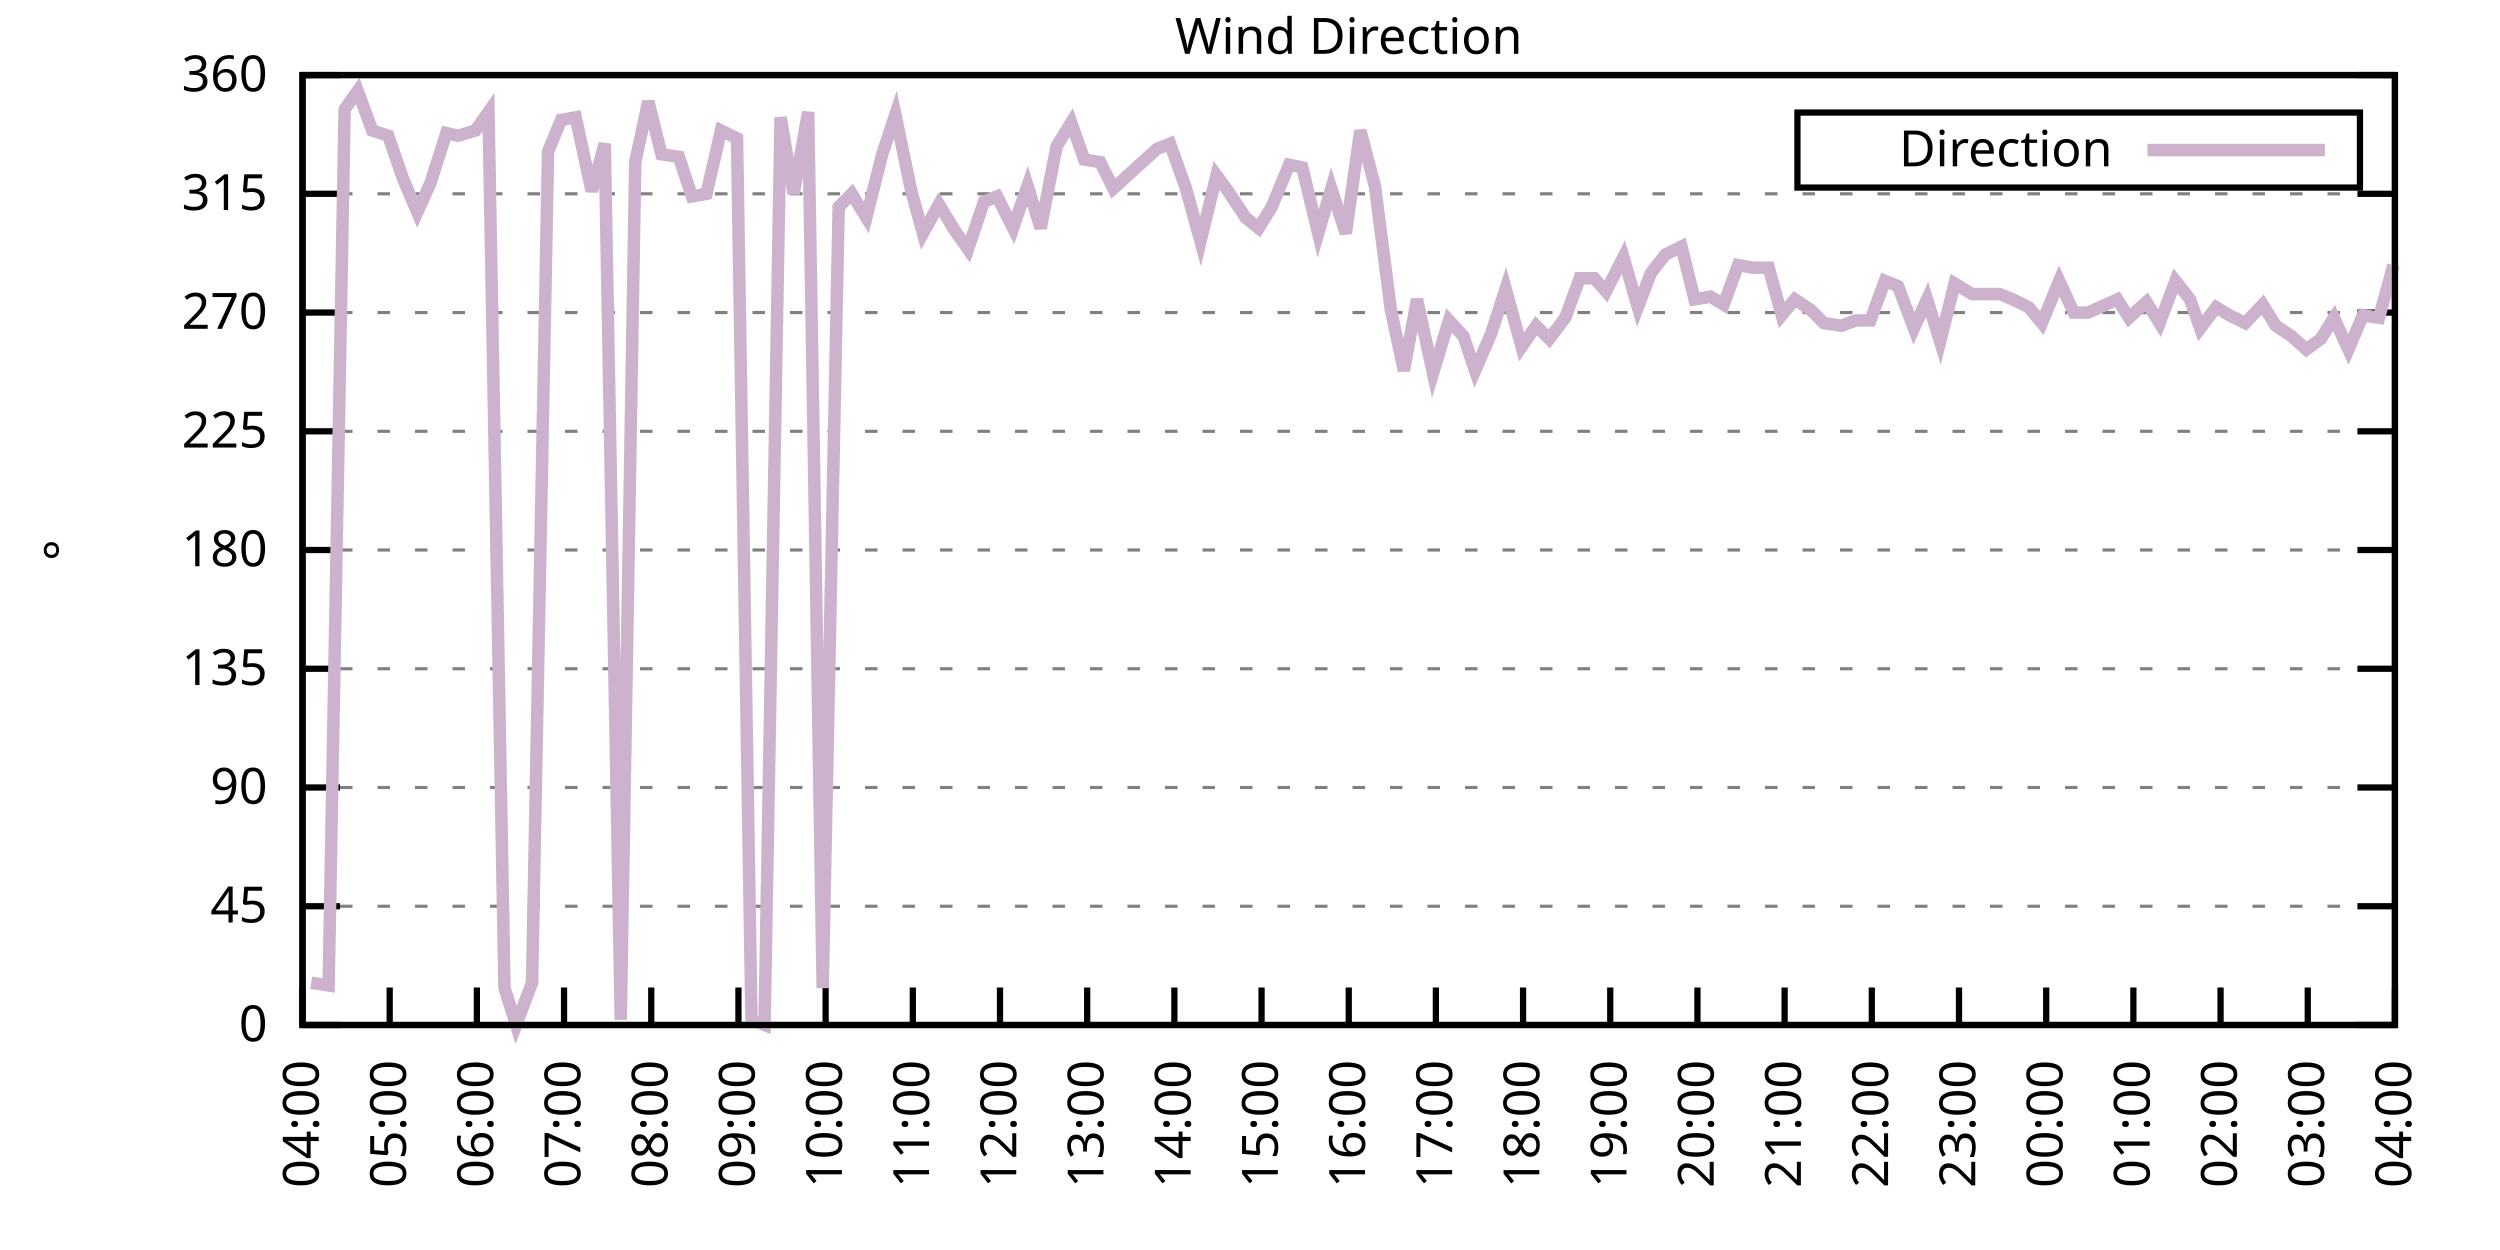
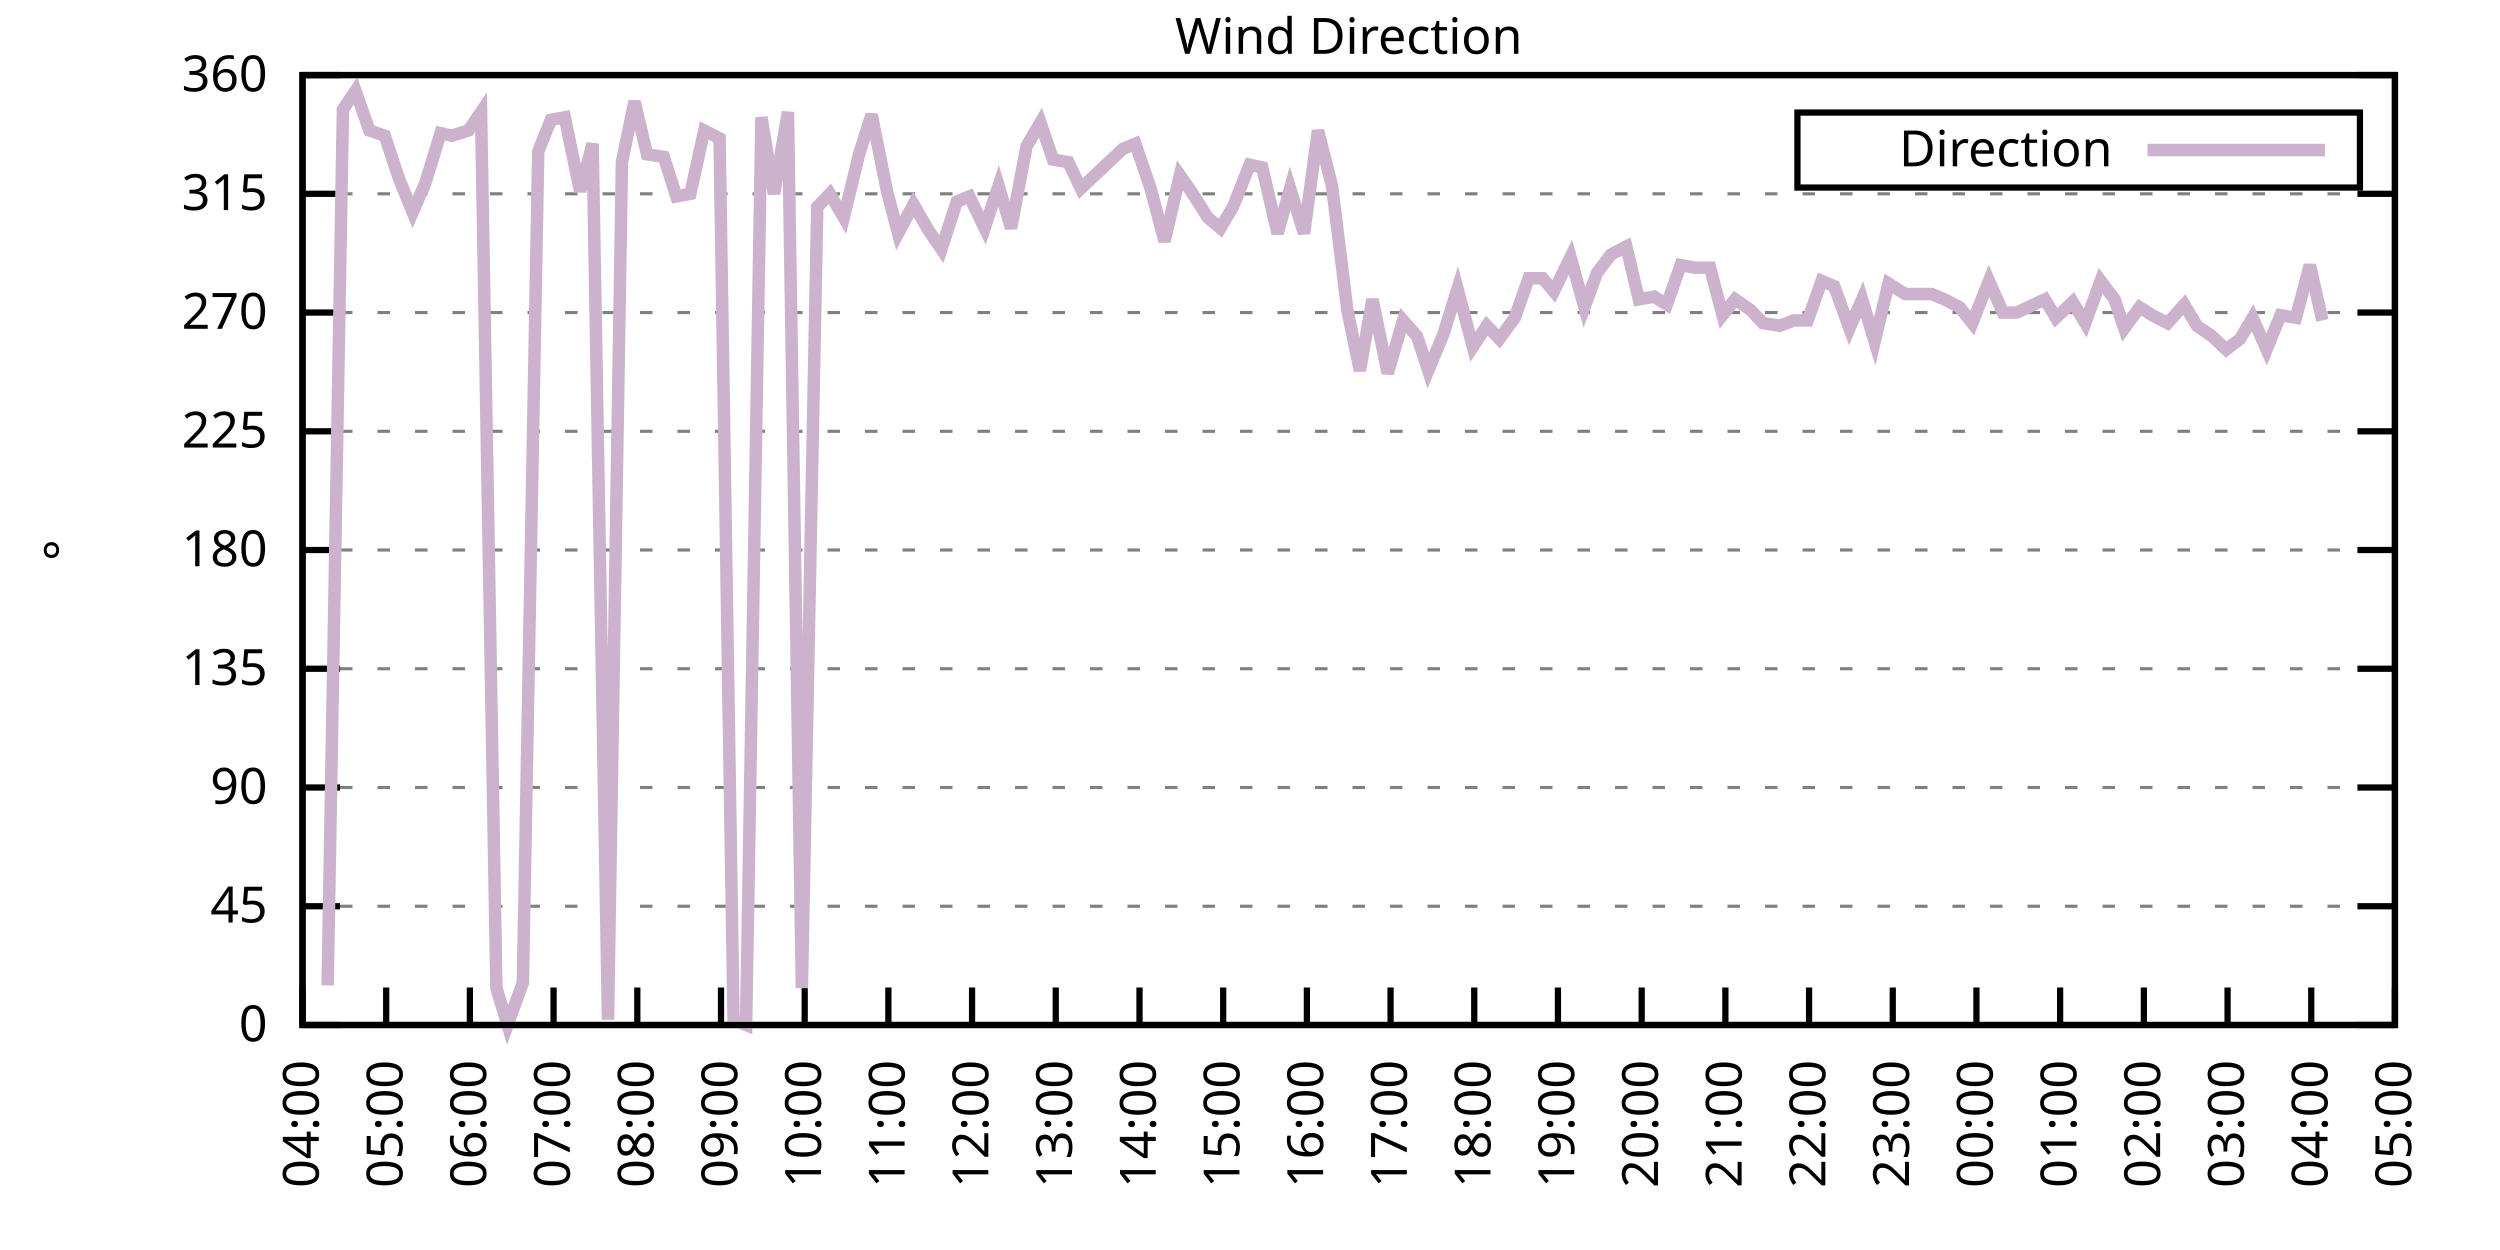
<svg xmlns="http://www.w3.org/2000/svg" xmlns:xlink="http://www.w3.org/1999/xlink" width="400" height="200" viewBox="0 0 400 200">
  <g id="gnuplot_canvas">
    <rect x="0" y="0" width="400" height="200" fill="none" />
    <defs>
      <circle id="gpDot" r="0.5" stroke-width="0.5" stroke="currentColor" />
      <path id="gpPt0" stroke-width="0.333" stroke="currentColor" d="M-1,0 h2 M0,-1 v2" />
      <path id="gpPt1" stroke-width="0.333" stroke="currentColor" d="M-1,-1 L1,1 M1,-1 L-1,1" />
      <path id="gpPt2" stroke-width="0.333" stroke="currentColor" d="M-1,0 L1,0 M0,-1 L0,1 M-1,-1 L1,1 M-1,1 L1,-1" />
      <rect id="gpPt3" stroke-width="0.333" stroke="currentColor" x="-1" y="-1" width="2" height="2" />
      <rect id="gpPt4" stroke-width="0.333" stroke="currentColor" fill="currentColor" x="-1" y="-1" width="2" height="2" />
      <circle id="gpPt5" stroke-width="0.333" stroke="currentColor" cx="0" cy="0" r="1" />
      <use xlink:href="#gpPt5" id="gpPt6" fill="currentColor" stroke="none" />
      <path id="gpPt7" stroke-width="0.333" stroke="currentColor" d="M0,-1.33 L-1.33,0.67 L1.33,0.67 z" />
      <use xlink:href="#gpPt7" id="gpPt8" fill="currentColor" stroke="none" />
      <use xlink:href="#gpPt7" id="gpPt9" stroke="currentColor" transform="rotate(180)" />
      <use xlink:href="#gpPt9" id="gpPt10" fill="currentColor" stroke="none" />
      <use xlink:href="#gpPt3" id="gpPt11" stroke="currentColor" transform="rotate(45)" />
      <use xlink:href="#gpPt11" id="gpPt12" fill="currentColor" stroke="none" />
      <path id="gpPt13" stroke-width="0.333" stroke="currentColor" d="M0,1.330 L1.265,0.411 L0.782,-1.067 L-0.782,-1.076 L-1.265,0.411 z" />
      <use xlink:href="#gpPt13" id="gpPt14" fill="currentColor" stroke="none" />
      <filter id="textbox" filterUnits="objectBoundingBox" x="0" y="0" height="1" width="1">
        <feFlood flood-color="white" flood-opacity="1" result="bgnd" />
        <feComposite in="SourceGraphic" in2="bgnd" operator="atop" />
      </filter>
      <filter id="greybox" filterUnits="objectBoundingBox" x="0" y="0" height="1" width="1">
        <feFlood flood-color="lightgrey" flood-opacity="1" result="grey" />
        <feComposite in="SourceGraphic" in2="grey" operator="atop" />
      </filter>
    </defs>
    <g fill="none" color="white" stroke="currentColor" stroke-width="1.00" stroke-linecap="butt" stroke-linejoin="miter">
</g>
    <g fill="none" color="black" stroke="currentColor" stroke-width="1.00" stroke-linecap="butt" stroke-linejoin="miter">
      <g stroke="none" shape-rendering="crispEdges">
        <polygon fill="rgb(255, 255, 255)" points="48.40,164.00 383.18,164.00 383.18,12.02 48.40,12.02 " />
      </g>
    </g>
    <g fill="none" color="black" stroke="currentColor" stroke-width="1.00" stroke-linecap="butt" stroke-linejoin="miter">
</g>
    <g fill="none" color="black" stroke="black" stroke-width="0.50" stroke-linecap="butt" stroke-linejoin="miter">
</g>
    <g fill="none" color="gray" stroke="currentColor" stroke-width="0.50" stroke-linecap="butt" stroke-linejoin="miter">
      <path stroke="gray" stroke-dasharray="2,4" class="gridline" d="M48.40,164.00 L383.19,164.00  " />
    </g>
    <g fill="none" color="gray" stroke="gray" stroke-width="1.00" stroke-linecap="butt" stroke-linejoin="miter">
</g>
    <g fill="none" color="black" stroke="currentColor" stroke-width="1.00" stroke-linecap="butt" stroke-linejoin="miter">
      <path stroke="black" d="M48.40,164.00 L54.40,164.00 M383.19,164.00 L377.19,164.00  " />
      <g transform="translate(42.80,166.60)" stroke="none" fill="black" font-family="Sans" font-size="8.00" text-anchor="end">
        <text>
          <tspan font-family="Sans"> 0</tspan>
        </text>
      </g>
    </g>
    <g fill="none" color="black" stroke="currentColor" stroke-width="1.00" stroke-linecap="butt" stroke-linejoin="miter">
</g>
    <g fill="none" color="black" stroke="black" stroke-width="0.50" stroke-linecap="butt" stroke-linejoin="miter">
</g>
    <g fill="none" color="gray" stroke="currentColor" stroke-width="0.50" stroke-linecap="butt" stroke-linejoin="miter">
      <path stroke="gray" stroke-dasharray="2,4" class="gridline" d="M48.40,145.00 L383.19,145.00  " />
    </g>
    <g fill="none" color="gray" stroke="gray" stroke-width="1.00" stroke-linecap="butt" stroke-linejoin="miter">
</g>
    <g fill="none" color="black" stroke="currentColor" stroke-width="1.00" stroke-linecap="butt" stroke-linejoin="miter">
      <path stroke="black" d="M48.40,145.00 L54.40,145.00 M383.19,145.00 L377.19,145.00  " />
      <g transform="translate(42.80,147.60)" stroke="none" fill="black" font-family="Sans" font-size="8.00" text-anchor="end">
        <text>
          <tspan font-family="Sans"> 45</tspan>
        </text>
      </g>
    </g>
    <g fill="none" color="black" stroke="currentColor" stroke-width="1.00" stroke-linecap="butt" stroke-linejoin="miter">
</g>
    <g fill="none" color="black" stroke="black" stroke-width="0.50" stroke-linecap="butt" stroke-linejoin="miter">
</g>
    <g fill="none" color="gray" stroke="currentColor" stroke-width="0.50" stroke-linecap="butt" stroke-linejoin="miter">
      <path stroke="gray" stroke-dasharray="2,4" class="gridline" d="M48.40,126.00 L383.19,126.00  " />
    </g>
    <g fill="none" color="gray" stroke="gray" stroke-width="1.00" stroke-linecap="butt" stroke-linejoin="miter">
</g>
    <g fill="none" color="black" stroke="currentColor" stroke-width="1.00" stroke-linecap="butt" stroke-linejoin="miter">
      <path stroke="black" d="M48.40,126.00 L54.40,126.00 M383.19,126.00 L377.19,126.00  " />
      <g transform="translate(42.80,128.60)" stroke="none" fill="black" font-family="Sans" font-size="8.00" text-anchor="end">
        <text>
          <tspan font-family="Sans"> 90</tspan>
        </text>
      </g>
    </g>
    <g fill="none" color="black" stroke="currentColor" stroke-width="1.00" stroke-linecap="butt" stroke-linejoin="miter">
</g>
    <g fill="none" color="black" stroke="black" stroke-width="0.50" stroke-linecap="butt" stroke-linejoin="miter">
</g>
    <g fill="none" color="gray" stroke="currentColor" stroke-width="0.50" stroke-linecap="butt" stroke-linejoin="miter">
      <path stroke="gray" stroke-dasharray="2,4" class="gridline" d="M48.40,107.00 L383.19,107.00  " />
    </g>
    <g fill="none" color="gray" stroke="gray" stroke-width="1.00" stroke-linecap="butt" stroke-linejoin="miter">
</g>
    <g fill="none" color="black" stroke="currentColor" stroke-width="1.00" stroke-linecap="butt" stroke-linejoin="miter">
      <path stroke="black" d="M48.40,107.00 L54.40,107.00 M383.19,107.00 L377.19,107.00  " />
      <g transform="translate(42.80,109.60)" stroke="none" fill="black" font-family="Sans" font-size="8.00" text-anchor="end">
        <text>
          <tspan font-family="Sans"> 135</tspan>
        </text>
      </g>
    </g>
    <g fill="none" color="black" stroke="currentColor" stroke-width="1.00" stroke-linecap="butt" stroke-linejoin="miter">
</g>
    <g fill="none" color="black" stroke="black" stroke-width="0.50" stroke-linecap="butt" stroke-linejoin="miter">
</g>
    <g fill="none" color="gray" stroke="currentColor" stroke-width="0.50" stroke-linecap="butt" stroke-linejoin="miter">
      <path stroke="gray" stroke-dasharray="2,4" class="gridline" d="M48.40,88.00 L383.19,88.00  " />
    </g>
    <g fill="none" color="gray" stroke="gray" stroke-width="1.00" stroke-linecap="butt" stroke-linejoin="miter">
</g>
    <g fill="none" color="black" stroke="currentColor" stroke-width="1.00" stroke-linecap="butt" stroke-linejoin="miter">
      <path stroke="black" d="M48.40,88.00 L54.40,88.00 M383.19,88.00 L377.19,88.00  " />
      <g transform="translate(42.80,90.60)" stroke="none" fill="black" font-family="Sans" font-size="8.00" text-anchor="end">
        <text>
          <tspan font-family="Sans"> 180</tspan>
        </text>
      </g>
    </g>
    <g fill="none" color="black" stroke="currentColor" stroke-width="1.00" stroke-linecap="butt" stroke-linejoin="miter">
</g>
    <g fill="none" color="black" stroke="black" stroke-width="0.50" stroke-linecap="butt" stroke-linejoin="miter">
</g>
    <g fill="none" color="gray" stroke="currentColor" stroke-width="0.50" stroke-linecap="butt" stroke-linejoin="miter">
      <path stroke="gray" stroke-dasharray="2,4" class="gridline" d="M48.40,69.01 L383.19,69.01  " />
    </g>
    <g fill="none" color="gray" stroke="gray" stroke-width="1.00" stroke-linecap="butt" stroke-linejoin="miter">
</g>
    <g fill="none" color="black" stroke="currentColor" stroke-width="1.00" stroke-linecap="butt" stroke-linejoin="miter">
      <path stroke="black" d="M48.40,69.01 L54.40,69.01 M383.19,69.01 L377.19,69.01  " />
      <g transform="translate(42.80,71.61)" stroke="none" fill="black" font-family="Sans" font-size="8.00" text-anchor="end">
        <text>
          <tspan font-family="Sans"> 225</tspan>
        </text>
      </g>
    </g>
    <g fill="none" color="black" stroke="currentColor" stroke-width="1.00" stroke-linecap="butt" stroke-linejoin="miter">
</g>
    <g fill="none" color="black" stroke="black" stroke-width="0.50" stroke-linecap="butt" stroke-linejoin="miter">
</g>
    <g fill="none" color="gray" stroke="currentColor" stroke-width="0.50" stroke-linecap="butt" stroke-linejoin="miter">
      <path stroke="gray" stroke-dasharray="2,4" class="gridline" d="M48.40,50.01 L383.19,50.01  " />
    </g>
    <g fill="none" color="gray" stroke="gray" stroke-width="1.00" stroke-linecap="butt" stroke-linejoin="miter">
</g>
    <g fill="none" color="black" stroke="currentColor" stroke-width="1.00" stroke-linecap="butt" stroke-linejoin="miter">
      <path stroke="black" d="M48.40,50.01 L54.40,50.01 M383.19,50.01 L377.19,50.01  " />
      <g transform="translate(42.80,52.61)" stroke="none" fill="black" font-family="Sans" font-size="8.00" text-anchor="end">
        <text>
          <tspan font-family="Sans"> 270</tspan>
        </text>
      </g>
    </g>
    <g fill="none" color="black" stroke="currentColor" stroke-width="1.00" stroke-linecap="butt" stroke-linejoin="miter">
</g>
    <g fill="none" color="black" stroke="black" stroke-width="0.50" stroke-linecap="butt" stroke-linejoin="miter">
</g>
    <g fill="none" color="gray" stroke="currentColor" stroke-width="0.50" stroke-linecap="butt" stroke-linejoin="miter">
      <path stroke="gray" stroke-dasharray="2,4" class="gridline" d="M48.40,31.01 L383.19,31.01  " />
    </g>
    <g fill="none" color="gray" stroke="gray" stroke-width="1.00" stroke-linecap="butt" stroke-linejoin="miter">
</g>
    <g fill="none" color="black" stroke="currentColor" stroke-width="1.00" stroke-linecap="butt" stroke-linejoin="miter">
      <path stroke="black" d="M48.40,31.01 L54.40,31.01 M383.19,31.01 L377.19,31.01  " />
      <g transform="translate(42.80,33.61)" stroke="none" fill="black" font-family="Sans" font-size="8.00" text-anchor="end">
        <text>
          <tspan font-family="Sans"> 315</tspan>
        </text>
      </g>
    </g>
    <g fill="none" color="black" stroke="currentColor" stroke-width="1.00" stroke-linecap="butt" stroke-linejoin="miter">
</g>
    <g fill="none" color="black" stroke="black" stroke-width="0.50" stroke-linecap="butt" stroke-linejoin="miter">
</g>
    <g fill="none" color="gray" stroke="currentColor" stroke-width="0.50" stroke-linecap="butt" stroke-linejoin="miter">
      <path stroke="gray" stroke-dasharray="2,4" class="gridline" d="M48.40,12.01 L383.19,12.01  " />
    </g>
    <g fill="none" color="gray" stroke="gray" stroke-width="1.00" stroke-linecap="butt" stroke-linejoin="miter">
</g>
    <g fill="none" color="black" stroke="currentColor" stroke-width="1.00" stroke-linecap="butt" stroke-linejoin="miter">
      <path stroke="black" d="M48.40,12.01 L54.40,12.01 M383.19,12.01 L377.19,12.01  " />
      <g transform="translate(42.80,14.61)" stroke="none" fill="black" font-family="Sans" font-size="8.00" text-anchor="end">
        <text>
          <tspan font-family="Sans"> 360</tspan>
        </text>
      </g>
    </g>
    <g fill="none" color="black" stroke="currentColor" stroke-width="1.00" stroke-linecap="butt" stroke-linejoin="miter">
      <path stroke="black" d="M48.40,164.00 L48.40,158.00  " />
      <g transform="translate(51.00,169.60) rotate(270.00)" stroke="none" fill="black" font-family="Sans" font-size="8.00" text-anchor="end">
        <text>
          <tspan font-family="Sans">04:00</tspan>
        </text>
      </g>
    </g>
    <g fill="none" color="black" stroke="currentColor" stroke-width="1.00" stroke-linecap="butt" stroke-linejoin="miter">
-       <path stroke="black" d="M62.35,164.00 L62.35,158.00  " />
-       <g transform="translate(64.95,169.60) rotate(270.00)" stroke="none" fill="black" font-family="Sans" font-size="8.00" text-anchor="end">
+       <path stroke="black" d="M61.79,164.00 L61.79,158.00  " />
+       <g transform="translate(64.39,169.60) rotate(270.00)" stroke="none" fill="black" font-family="Sans" font-size="8.00" text-anchor="end">
        <text>
          <tspan font-family="Sans">05:00</tspan>
        </text>
      </g>
    </g>
    <g fill="none" color="black" stroke="currentColor" stroke-width="1.00" stroke-linecap="butt" stroke-linejoin="miter">
-       <path stroke="black" d="M76.30,164.00 L76.30,158.00  " />
-       <g transform="translate(78.90,169.60) rotate(270.00)" stroke="none" fill="black" font-family="Sans" font-size="8.00" text-anchor="end">
+       <path stroke="black" d="M75.18,164.00 L75.18,158.00  " />
+       <g transform="translate(77.78,169.60) rotate(270.00)" stroke="none" fill="black" font-family="Sans" font-size="8.00" text-anchor="end">
        <text>
          <tspan font-family="Sans">06:00</tspan>
        </text>
      </g>
    </g>
    <g fill="none" color="black" stroke="currentColor" stroke-width="1.00" stroke-linecap="butt" stroke-linejoin="miter">
-       <path stroke="black" d="M90.25,164.00 L90.25,158.00  " />
-       <g transform="translate(92.85,169.60) rotate(270.00)" stroke="none" fill="black" font-family="Sans" font-size="8.00" text-anchor="end">
+       <path stroke="black" d="M88.57,164.00 L88.57,158.00  " />
+       <g transform="translate(91.17,169.60) rotate(270.00)" stroke="none" fill="black" font-family="Sans" font-size="8.00" text-anchor="end">
        <text>
          <tspan font-family="Sans">07:00</tspan>
        </text>
      </g>
    </g>
    <g fill="none" color="black" stroke="currentColor" stroke-width="1.00" stroke-linecap="butt" stroke-linejoin="miter">
-       <path stroke="black" d="M104.20,164.00 L104.20,158.00  " />
-       <g transform="translate(106.80,169.60) rotate(270.00)" stroke="none" fill="black" font-family="Sans" font-size="8.00" text-anchor="end">
+       <path stroke="black" d="M101.97,164.00 L101.97,158.00  " />
+       <g transform="translate(104.57,169.60) rotate(270.00)" stroke="none" fill="black" font-family="Sans" font-size="8.00" text-anchor="end">
        <text>
          <tspan font-family="Sans">08:00</tspan>
        </text>
      </g>
    </g>
    <g fill="none" color="black" stroke="currentColor" stroke-width="1.00" stroke-linecap="butt" stroke-linejoin="miter">
-       <path stroke="black" d="M118.15,164.00 L118.15,158.00  " />
-       <g transform="translate(120.75,169.60) rotate(270.00)" stroke="none" fill="black" font-family="Sans" font-size="8.00" text-anchor="end">
+       <path stroke="black" d="M115.36,164.00 L115.36,158.00  " />
+       <g transform="translate(117.96,169.60) rotate(270.00)" stroke="none" fill="black" font-family="Sans" font-size="8.00" text-anchor="end">
        <text>
          <tspan font-family="Sans">09:00</tspan>
        </text>
      </g>
    </g>
    <g fill="none" color="black" stroke="currentColor" stroke-width="1.00" stroke-linecap="butt" stroke-linejoin="miter">
-       <path stroke="black" d="M132.10,164.00 L132.10,158.00  " />
-       <g transform="translate(134.70,169.60) rotate(270.00)" stroke="none" fill="black" font-family="Sans" font-size="8.00" text-anchor="end">
+       <path stroke="black" d="M128.75,164.00 L128.75,158.00  " />
+       <g transform="translate(131.35,169.60) rotate(270.00)" stroke="none" fill="black" font-family="Sans" font-size="8.00" text-anchor="end">
        <text>
          <tspan font-family="Sans">10:00</tspan>
        </text>
      </g>
    </g>
    <g fill="none" color="black" stroke="currentColor" stroke-width="1.00" stroke-linecap="butt" stroke-linejoin="miter">
-       <path stroke="black" d="M146.05,164.00 L146.05,158.00  " />
-       <g transform="translate(148.65,169.60) rotate(270.00)" stroke="none" fill="black" font-family="Sans" font-size="8.00" text-anchor="end">
+       <path stroke="black" d="M142.14,164.00 L142.14,158.00  " />
+       <g transform="translate(144.74,169.60) rotate(270.00)" stroke="none" fill="black" font-family="Sans" font-size="8.00" text-anchor="end">
        <text>
          <tspan font-family="Sans">11:00</tspan>
        </text>
      </g>
    </g>
    <g fill="none" color="black" stroke="currentColor" stroke-width="1.00" stroke-linecap="butt" stroke-linejoin="miter">
-       <path stroke="black" d="M160.00,164.00 L160.00,158.00  " />
-       <g transform="translate(162.60,169.60) rotate(270.00)" stroke="none" fill="black" font-family="Sans" font-size="8.00" text-anchor="end">
+       <path stroke="black" d="M155.53,164.00 L155.53,158.00  " />
+       <g transform="translate(158.13,169.60) rotate(270.00)" stroke="none" fill="black" font-family="Sans" font-size="8.00" text-anchor="end">
        <text>
          <tspan font-family="Sans">12:00</tspan>
        </text>
      </g>
    </g>
    <g fill="none" color="black" stroke="currentColor" stroke-width="1.00" stroke-linecap="butt" stroke-linejoin="miter">
-       <path stroke="black" d="M173.95,164.00 L173.95,158.00  " />
-       <g transform="translate(176.55,169.60) rotate(270.00)" stroke="none" fill="black" font-family="Sans" font-size="8.00" text-anchor="end">
+       <path stroke="black" d="M168.92,164.00 L168.92,158.00  " />
+       <g transform="translate(171.52,169.60) rotate(270.00)" stroke="none" fill="black" font-family="Sans" font-size="8.00" text-anchor="end">
        <text>
          <tspan font-family="Sans">13:00</tspan>
        </text>
      </g>
    </g>
    <g fill="none" color="black" stroke="currentColor" stroke-width="1.00" stroke-linecap="butt" stroke-linejoin="miter">
-       <path stroke="black" d="M187.90,164.00 L187.90,158.00  " />
-       <g transform="translate(190.50,169.60) rotate(270.00)" stroke="none" fill="black" font-family="Sans" font-size="8.00" text-anchor="end">
+       <path stroke="black" d="M182.32,164.00 L182.32,158.00  " />
+       <g transform="translate(184.92,169.60) rotate(270.00)" stroke="none" fill="black" font-family="Sans" font-size="8.00" text-anchor="end">
        <text>
          <tspan font-family="Sans">14:00</tspan>
        </text>
      </g>
    </g>
    <g fill="none" color="black" stroke="currentColor" stroke-width="1.00" stroke-linecap="butt" stroke-linejoin="miter">
-       <path stroke="black" d="M201.85,164.00 L201.85,158.00  " />
-       <g transform="translate(204.45,169.60) rotate(270.00)" stroke="none" fill="black" font-family="Sans" font-size="8.00" text-anchor="end">
+       <path stroke="black" d="M195.71,164.00 L195.71,158.00  " />
+       <g transform="translate(198.31,169.60) rotate(270.00)" stroke="none" fill="black" font-family="Sans" font-size="8.00" text-anchor="end">
        <text>
          <tspan font-family="Sans">15:00</tspan>
        </text>
      </g>
    </g>
    <g fill="none" color="black" stroke="currentColor" stroke-width="1.00" stroke-linecap="butt" stroke-linejoin="miter">
-       <path stroke="black" d="M215.80,164.00 L215.80,158.00  " />
-       <g transform="translate(218.40,169.60) rotate(270.00)" stroke="none" fill="black" font-family="Sans" font-size="8.00" text-anchor="end">
+       <path stroke="black" d="M209.10,164.00 L209.10,158.00  " />
+       <g transform="translate(211.70,169.60) rotate(270.00)" stroke="none" fill="black" font-family="Sans" font-size="8.00" text-anchor="end">
        <text>
          <tspan font-family="Sans">16:00</tspan>
        </text>
      </g>
    </g>
    <g fill="none" color="black" stroke="currentColor" stroke-width="1.00" stroke-linecap="butt" stroke-linejoin="miter">
-       <path stroke="black" d="M229.74,164.00 L229.74,158.00  " />
-       <g transform="translate(232.34,169.60) rotate(270.00)" stroke="none" fill="black" font-family="Sans" font-size="8.00" text-anchor="end">
+       <path stroke="black" d="M222.49,164.00 L222.49,158.00  " />
+       <g transform="translate(225.09,169.60) rotate(270.00)" stroke="none" fill="black" font-family="Sans" font-size="8.00" text-anchor="end">
        <text>
          <tspan font-family="Sans">17:00</tspan>
        </text>
      </g>
    </g>
    <g fill="none" color="black" stroke="currentColor" stroke-width="1.00" stroke-linecap="butt" stroke-linejoin="miter">
-       <path stroke="black" d="M243.69,164.00 L243.69,158.00  " />
-       <g transform="translate(246.29,169.60) rotate(270.00)" stroke="none" fill="black" font-family="Sans" font-size="8.00" text-anchor="end">
+       <path stroke="black" d="M235.88,164.00 L235.88,158.00  " />
+       <g transform="translate(238.48,169.60) rotate(270.00)" stroke="none" fill="black" font-family="Sans" font-size="8.00" text-anchor="end">
        <text>
          <tspan font-family="Sans">18:00</tspan>
        </text>
      </g>
    </g>
    <g fill="none" color="black" stroke="currentColor" stroke-width="1.00" stroke-linecap="butt" stroke-linejoin="miter">
-       <path stroke="black" d="M257.64,164.00 L257.64,158.00  " />
-       <g transform="translate(260.24,169.60) rotate(270.00)" stroke="none" fill="black" font-family="Sans" font-size="8.00" text-anchor="end">
+       <path stroke="black" d="M249.27,164.00 L249.27,158.00  " />
+       <g transform="translate(251.87,169.60) rotate(270.00)" stroke="none" fill="black" font-family="Sans" font-size="8.00" text-anchor="end">
        <text>
          <tspan font-family="Sans">19:00</tspan>
        </text>
      </g>
    </g>
    <g fill="none" color="black" stroke="currentColor" stroke-width="1.00" stroke-linecap="butt" stroke-linejoin="miter">
-       <path stroke="black" d="M271.59,164.00 L271.59,158.00  " />
-       <g transform="translate(274.19,169.60) rotate(270.00)" stroke="none" fill="black" font-family="Sans" font-size="8.00" text-anchor="end">
+       <path stroke="black" d="M262.67,164.00 L262.67,158.00  " />
+       <g transform="translate(265.27,169.60) rotate(270.00)" stroke="none" fill="black" font-family="Sans" font-size="8.00" text-anchor="end">
        <text>
          <tspan font-family="Sans">20:00</tspan>
        </text>
      </g>
    </g>
    <g fill="none" color="black" stroke="currentColor" stroke-width="1.00" stroke-linecap="butt" stroke-linejoin="miter">
-       <path stroke="black" d="M285.54,164.00 L285.54,158.00  " />
-       <g transform="translate(288.14,169.60) rotate(270.00)" stroke="none" fill="black" font-family="Sans" font-size="8.00" text-anchor="end">
+       <path stroke="black" d="M276.06,164.00 L276.06,158.00  " />
+       <g transform="translate(278.66,169.60) rotate(270.00)" stroke="none" fill="black" font-family="Sans" font-size="8.00" text-anchor="end">
        <text>
          <tspan font-family="Sans">21:00</tspan>
        </text>
      </g>
    </g>
    <g fill="none" color="black" stroke="currentColor" stroke-width="1.00" stroke-linecap="butt" stroke-linejoin="miter">
-       <path stroke="black" d="M299.49,164.00 L299.49,158.00  " />
-       <g transform="translate(302.09,169.60) rotate(270.00)" stroke="none" fill="black" font-family="Sans" font-size="8.00" text-anchor="end">
+       <path stroke="black" d="M289.45,164.00 L289.45,158.00  " />
+       <g transform="translate(292.05,169.60) rotate(270.00)" stroke="none" fill="black" font-family="Sans" font-size="8.00" text-anchor="end">
        <text>
          <tspan font-family="Sans">22:00</tspan>
        </text>
      </g>
    </g>
    <g fill="none" color="black" stroke="currentColor" stroke-width="1.00" stroke-linecap="butt" stroke-linejoin="miter">
-       <path stroke="black" d="M313.44,164.00 L313.44,158.00  " />
-       <g transform="translate(316.04,169.60) rotate(270.00)" stroke="none" fill="black" font-family="Sans" font-size="8.00" text-anchor="end">
+       <path stroke="black" d="M302.84,164.00 L302.84,158.00  " />
+       <g transform="translate(305.44,169.60) rotate(270.00)" stroke="none" fill="black" font-family="Sans" font-size="8.00" text-anchor="end">
        <text>
          <tspan font-family="Sans">23:00</tspan>
        </text>
      </g>
    </g>
    <g fill="none" color="black" stroke="currentColor" stroke-width="1.00" stroke-linecap="butt" stroke-linejoin="miter">
-       <path stroke="black" d="M327.39,164.00 L327.39,158.00  " />
-       <g transform="translate(329.99,169.60) rotate(270.00)" stroke="none" fill="black" font-family="Sans" font-size="8.00" text-anchor="end">
+       <path stroke="black" d="M316.23,164.00 L316.23,158.00  " />
+       <g transform="translate(318.83,169.60) rotate(270.00)" stroke="none" fill="black" font-family="Sans" font-size="8.00" text-anchor="end">
        <text>
          <tspan font-family="Sans">00:00</tspan>
        </text>
      </g>
    </g>
    <g fill="none" color="black" stroke="currentColor" stroke-width="1.00" stroke-linecap="butt" stroke-linejoin="miter">
-       <path stroke="black" d="M341.34,164.00 L341.34,158.00  " />
-       <g transform="translate(343.94,169.60) rotate(270.00)" stroke="none" fill="black" font-family="Sans" font-size="8.00" text-anchor="end">
+       <path stroke="black" d="M329.62,164.00 L329.62,158.00  " />
+       <g transform="translate(332.22,169.60) rotate(270.00)" stroke="none" fill="black" font-family="Sans" font-size="8.00" text-anchor="end">
        <text>
          <tspan font-family="Sans">01:00</tspan>
        </text>
      </g>
    </g>
    <g fill="none" color="black" stroke="currentColor" stroke-width="1.00" stroke-linecap="butt" stroke-linejoin="miter">
-       <path stroke="black" d="M355.29,164.00 L355.29,158.00  " />
-       <g transform="translate(357.89,169.60) rotate(270.00)" stroke="none" fill="black" font-family="Sans" font-size="8.00" text-anchor="end">
+       <path stroke="black" d="M343.02,164.00 L343.02,158.00  " />
+       <g transform="translate(345.62,169.60) rotate(270.00)" stroke="none" fill="black" font-family="Sans" font-size="8.00" text-anchor="end">
        <text>
          <tspan font-family="Sans">02:00</tspan>
        </text>
      </g>
    </g>
    <g fill="none" color="black" stroke="currentColor" stroke-width="1.00" stroke-linecap="butt" stroke-linejoin="miter">
-       <path stroke="black" d="M369.24,164.00 L369.24,158.00  " />
-       <g transform="translate(371.84,169.60) rotate(270.00)" stroke="none" fill="black" font-family="Sans" font-size="8.00" text-anchor="end">
+       <path stroke="black" d="M356.41,164.00 L356.41,158.00  " />
+       <g transform="translate(359.01,169.60) rotate(270.00)" stroke="none" fill="black" font-family="Sans" font-size="8.00" text-anchor="end">
        <text>
          <tspan font-family="Sans">03:00</tspan>
+         </text>
+       </g>
+     </g>
+     <g fill="none" color="black" stroke="currentColor" stroke-width="1.00" stroke-linecap="butt" stroke-linejoin="miter">
+       <path stroke="black" d="M369.80,164.00 L369.80,158.00  " />
+       <g transform="translate(372.40,169.60) rotate(270.00)" stroke="none" fill="black" font-family="Sans" font-size="8.00" text-anchor="end">
+         <text>
+           <tspan font-family="Sans">04:00</tspan>
        </text>
      </g>
    </g>
    <g fill="none" color="black" stroke="currentColor" stroke-width="1.00" stroke-linecap="butt" stroke-linejoin="miter">
      <path stroke="black" d="M383.19,164.00 L383.19,158.00  " />
      <g transform="translate(385.79,169.60) rotate(270.00)" stroke="none" fill="black" font-family="Sans" font-size="8.00" text-anchor="end">
        <text>
-           <tspan font-family="Sans">04:00</tspan>
+           <tspan font-family="Sans">05:00</tspan>
        </text>
      </g>
    </g>
    <g fill="none" color="black" stroke="currentColor" stroke-width="1.00" stroke-linecap="butt" stroke-linejoin="miter">
</g>
    <g fill="none" color="black" stroke="currentColor" stroke-width="1.00" stroke-linecap="butt" stroke-linejoin="miter">
      <path stroke="black" d="M48.40,12.01 L48.40,164.00 L383.19,164.00 L383.19,12.01 L48.40,12.01 Z  " />
    </g>
    <g fill="none" color="black" stroke="currentColor" stroke-width="1.00" stroke-linecap="butt" stroke-linejoin="miter">
</g>
    <g fill="none" color="black" stroke="currentColor" stroke-width="1.00" stroke-linecap="butt" stroke-linejoin="miter">
      <path stroke="black" d="M287.59,30.01 L287.59,18.01 L377.59,18.01 L377.59,30.01 L287.59,30.01 Z  " />
    </g>
    <g id="Wind_direction_plot_1">
      <g fill="none" color="white" stroke="black" stroke-width="2.00" stroke-linecap="butt" stroke-linejoin="miter">
</g>
      <g fill="none" color="black" stroke="currentColor" stroke-width="2.00" stroke-linecap="butt" stroke-linejoin="miter">
        <g transform="translate(337.99,26.61)" stroke="none" fill="black" font-family="Sans" font-size="8.00" text-anchor="end">
          <text>
            <tspan font-family="Sans">Direction</tspan>
          </text>
        </g>
      </g>
      <g fill="none" color="black" stroke="currentColor" stroke-width="2.00" stroke-linecap="butt" stroke-linejoin="miter">
-         <path stroke="rgb(204, 178, 204)" d="M343.59,24.01 L371.99,24.01 M49.79,157.24 L52.58,157.67 L55.14,17.50 L57.23,14.54 L59.56,20.88 L62.12,21.72   L64.44,28.48 L66.77,33.96 L68.86,29.32 L71.42,21.30 L73.28,21.72 L76.07,20.88 L78.16,17.92 L80.72,158.09   L82.58,164.00 L85.13,157.24 L87.69,24.25 L89.78,19.19 L92.11,18.77 L94.67,30.59 L96.76,22.99 L99.32,163.16   L101.64,25.94 L103.73,16.23 L105.83,24.68 L108.62,25.10 L110.71,31.43 L113.03,31.01 L115.36,20.88 L117.92,22.14   L120.24,163.16 L122.33,164.00 L124.89,18.77 L126.98,31.01 L129.31,17.92 L131.63,158.09 L134.19,33.12 L136.28,31.01   L138.61,34.81 L141.16,24.68 L143.26,18.34 L145.81,30.59 L147.67,37.34 L150.23,32.70 L152.79,36.92 L154.88,39.87   L157.44,32.28 L159.53,31.43 L162.09,36.50 L164.41,29.74 L166.51,36.50 L169.06,23.41 L171.39,19.61 L173.48,25.52   L176.04,25.94 L178.13,30.16 L180.46,28.05 L182.78,25.94 L185.11,23.83 L187.20,22.99 L189.76,30.16 L192.08,38.61   L194.64,28.05 L196.50,30.59 L199.29,34.81 L201.38,36.50 L203.47,33.12 L206.26,26.36 L208.36,26.79 L210.91,37.34   L213.01,30.16 L215.33,37.34 L217.65,20.88 L219.98,29.74 L222.54,49.59 L224.63,59.30 L226.72,47.90 L229.28,59.72   L231.84,51.27 L234.16,53.81 L236.02,59.30 L238.58,53.39 L240.90,46.21 L243.46,55.50 L245.79,52.12 L247.88,54.23   L250.44,50.85 L252.76,44.52 L255.09,44.52 L256.95,46.63 L259.74,41.14 L262.06,49.16 L264.15,43.67 L266.48,40.72   L269.04,39.45 L271.13,47.90 L273.69,47.47 L275.78,48.74 L278.10,42.41 L280.43,42.83 L282.99,42.83 L285.08,50.43   L287.17,47.90 L289.73,49.59 L291.82,51.70 L294.61,52.12 L296.94,51.27 L299.26,51.27 L301.58,44.94 L303.68,45.79   L306.23,52.54 L308.33,47.90 L310.42,54.65 L312.74,45.36 L315.53,47.05 L317.86,47.05 L319.95,47.05 L322.04,47.90   L324.60,49.16 L326.69,51.70 L329.48,44.94 L331.81,50.01 L334.13,50.01 L335.99,49.16 L338.78,47.90 L340.64,50.85   L343.43,48.32 L345.53,51.70 L348.08,44.94 L350.41,47.90 L352.04,52.54 L354.59,49.16 L356.69,50.43 L359.24,51.70   L362.03,48.74 L364.13,52.12 L366.68,53.81 L369.01,55.92 L371.33,54.23 L373.43,50.85 L375.75,55.92 L378.08,50.43   L380.63,50.85 L382.96,42.41  " />
+         <path stroke="rgb(204, 178, 204)" d="M343.59,24.01 L371.99,24.01 M52.42,157.67 L54.87,17.50 L56.88,14.54 L59.11,20.88 L61.57,21.72 L63.80,28.48   L66.03,33.96 L68.04,29.32 L70.50,21.30 L72.28,21.72 L74.96,20.88 L76.97,17.92 L79.42,158.09 L81.21,164.00   L83.66,157.24 L86.12,24.25 L88.13,19.19 L90.36,18.77 L92.82,30.59 L94.82,22.99 L97.28,163.16 L99.51,25.94   L101.52,16.23 L103.53,24.68 L106.21,25.10 L108.22,31.43 L110.45,31.01 L112.68,20.88 L115.13,22.14 L117.37,163.16   L119.38,164.00 L121.83,18.77 L123.84,31.01 L126.07,17.92 L128.30,158.09 L130.76,33.12 L132.77,31.01 L135.00,34.81   L137.45,24.68 L139.46,18.34 L141.92,30.59 L143.70,37.34 L146.16,32.70 L148.61,36.92 L150.62,39.87 L153.08,32.28   L155.09,31.43 L157.54,36.50 L159.77,29.74 L161.78,36.50 L164.24,23.41 L166.47,19.61 L168.48,25.52 L170.93,25.94   L172.94,30.16 L175.17,28.05 L177.41,25.94 L179.64,23.83 L181.65,22.99 L184.10,30.16 L186.33,38.61 L188.79,28.05   L190.57,30.59 L193.25,34.81 L195.26,36.50 L197.27,33.12 L199.95,26.36 L201.96,26.79 L204.41,37.34 L206.42,30.16   L208.65,37.34 L210.88,20.88 L213.12,29.74 L215.57,49.59 L217.58,59.30 L219.59,47.90 L222.04,59.72 L224.50,51.27   L226.73,53.81 L228.52,59.30 L230.97,53.39 L233.20,46.21 L235.66,55.50 L237.89,52.12 L239.90,54.23 L242.36,50.85   L244.59,44.52 L246.82,44.52 L248.60,46.63 L251.28,41.14 L253.51,49.16 L255.52,43.67 L257.76,40.72 L260.21,39.45   L262.22,47.90 L264.67,47.47 L266.68,48.74 L268.92,42.41 L271.15,42.83 L273.60,42.83 L275.61,50.43 L277.62,47.90   L280.07,49.59 L282.08,51.70 L284.76,52.12 L286.99,51.27 L289.23,51.27 L291.46,44.94 L293.47,45.79 L295.92,52.54   L297.93,47.90 L299.94,54.65 L302.17,45.36 L304.85,47.05 L307.08,47.05 L309.09,47.05 L311.10,47.90 L313.55,49.16   L315.56,51.70 L318.24,44.94 L320.47,50.01 L322.70,50.01 L324.49,49.16 L327.17,47.90 L328.95,50.85 L331.63,48.32   L333.64,51.70 L336.10,44.94 L338.33,47.90 L339.89,52.54 L342.35,49.16 L344.35,50.43 L346.81,51.70 L349.49,48.74   L351.50,52.12 L353.95,53.81 L356.18,55.92 L358.42,54.23 L360.42,50.85 L362.66,55.92 L364.89,50.43 L367.34,50.85   L369.58,42.41 L371.58,51.27  " />
      </g>
    </g>
    <g fill="none" color="black" stroke="currentColor" stroke-width="2.00" stroke-linecap="butt" stroke-linejoin="miter">
</g>
    <g fill="none" color="black" stroke="black" stroke-width="1.00" stroke-linecap="butt" stroke-linejoin="miter">
</g>
    <g fill="none" color="black" stroke="currentColor" stroke-width="1.00" stroke-linecap="butt" stroke-linejoin="miter">
      <path stroke="black" d="M48.40,12.01 L48.40,164.00 L383.19,164.00 L383.19,12.01 L48.40,12.01 Z  " />
      <g transform="translate(12.80,88.01) rotate(270.00)" stroke="none" fill="black" font-family="Sans" font-size="8.00" text-anchor="middle">
        <text>
          <tspan font-family="Sans">°</tspan>
        </text>
      </g>
    </g>
    <g fill="none" color="black" stroke="currentColor" stroke-width="1.00" stroke-linecap="butt" stroke-linejoin="miter">
</g>
    <g fill="none" color="black" stroke="currentColor" stroke-width="1.00" stroke-linecap="butt" stroke-linejoin="miter">
      <g transform="translate(215.79,8.61)" stroke="none" fill="black" font-family="Sans" font-size="8.00" text-anchor="middle">
        <text>
          <tspan font-family="Sans">Wind Direction</tspan>
        </text>
      </g>
    </g>
    <g fill="none" color="black" stroke="currentColor" stroke-width="1.00" stroke-linecap="butt" stroke-linejoin="miter">
</g>
  </g>
</svg>
